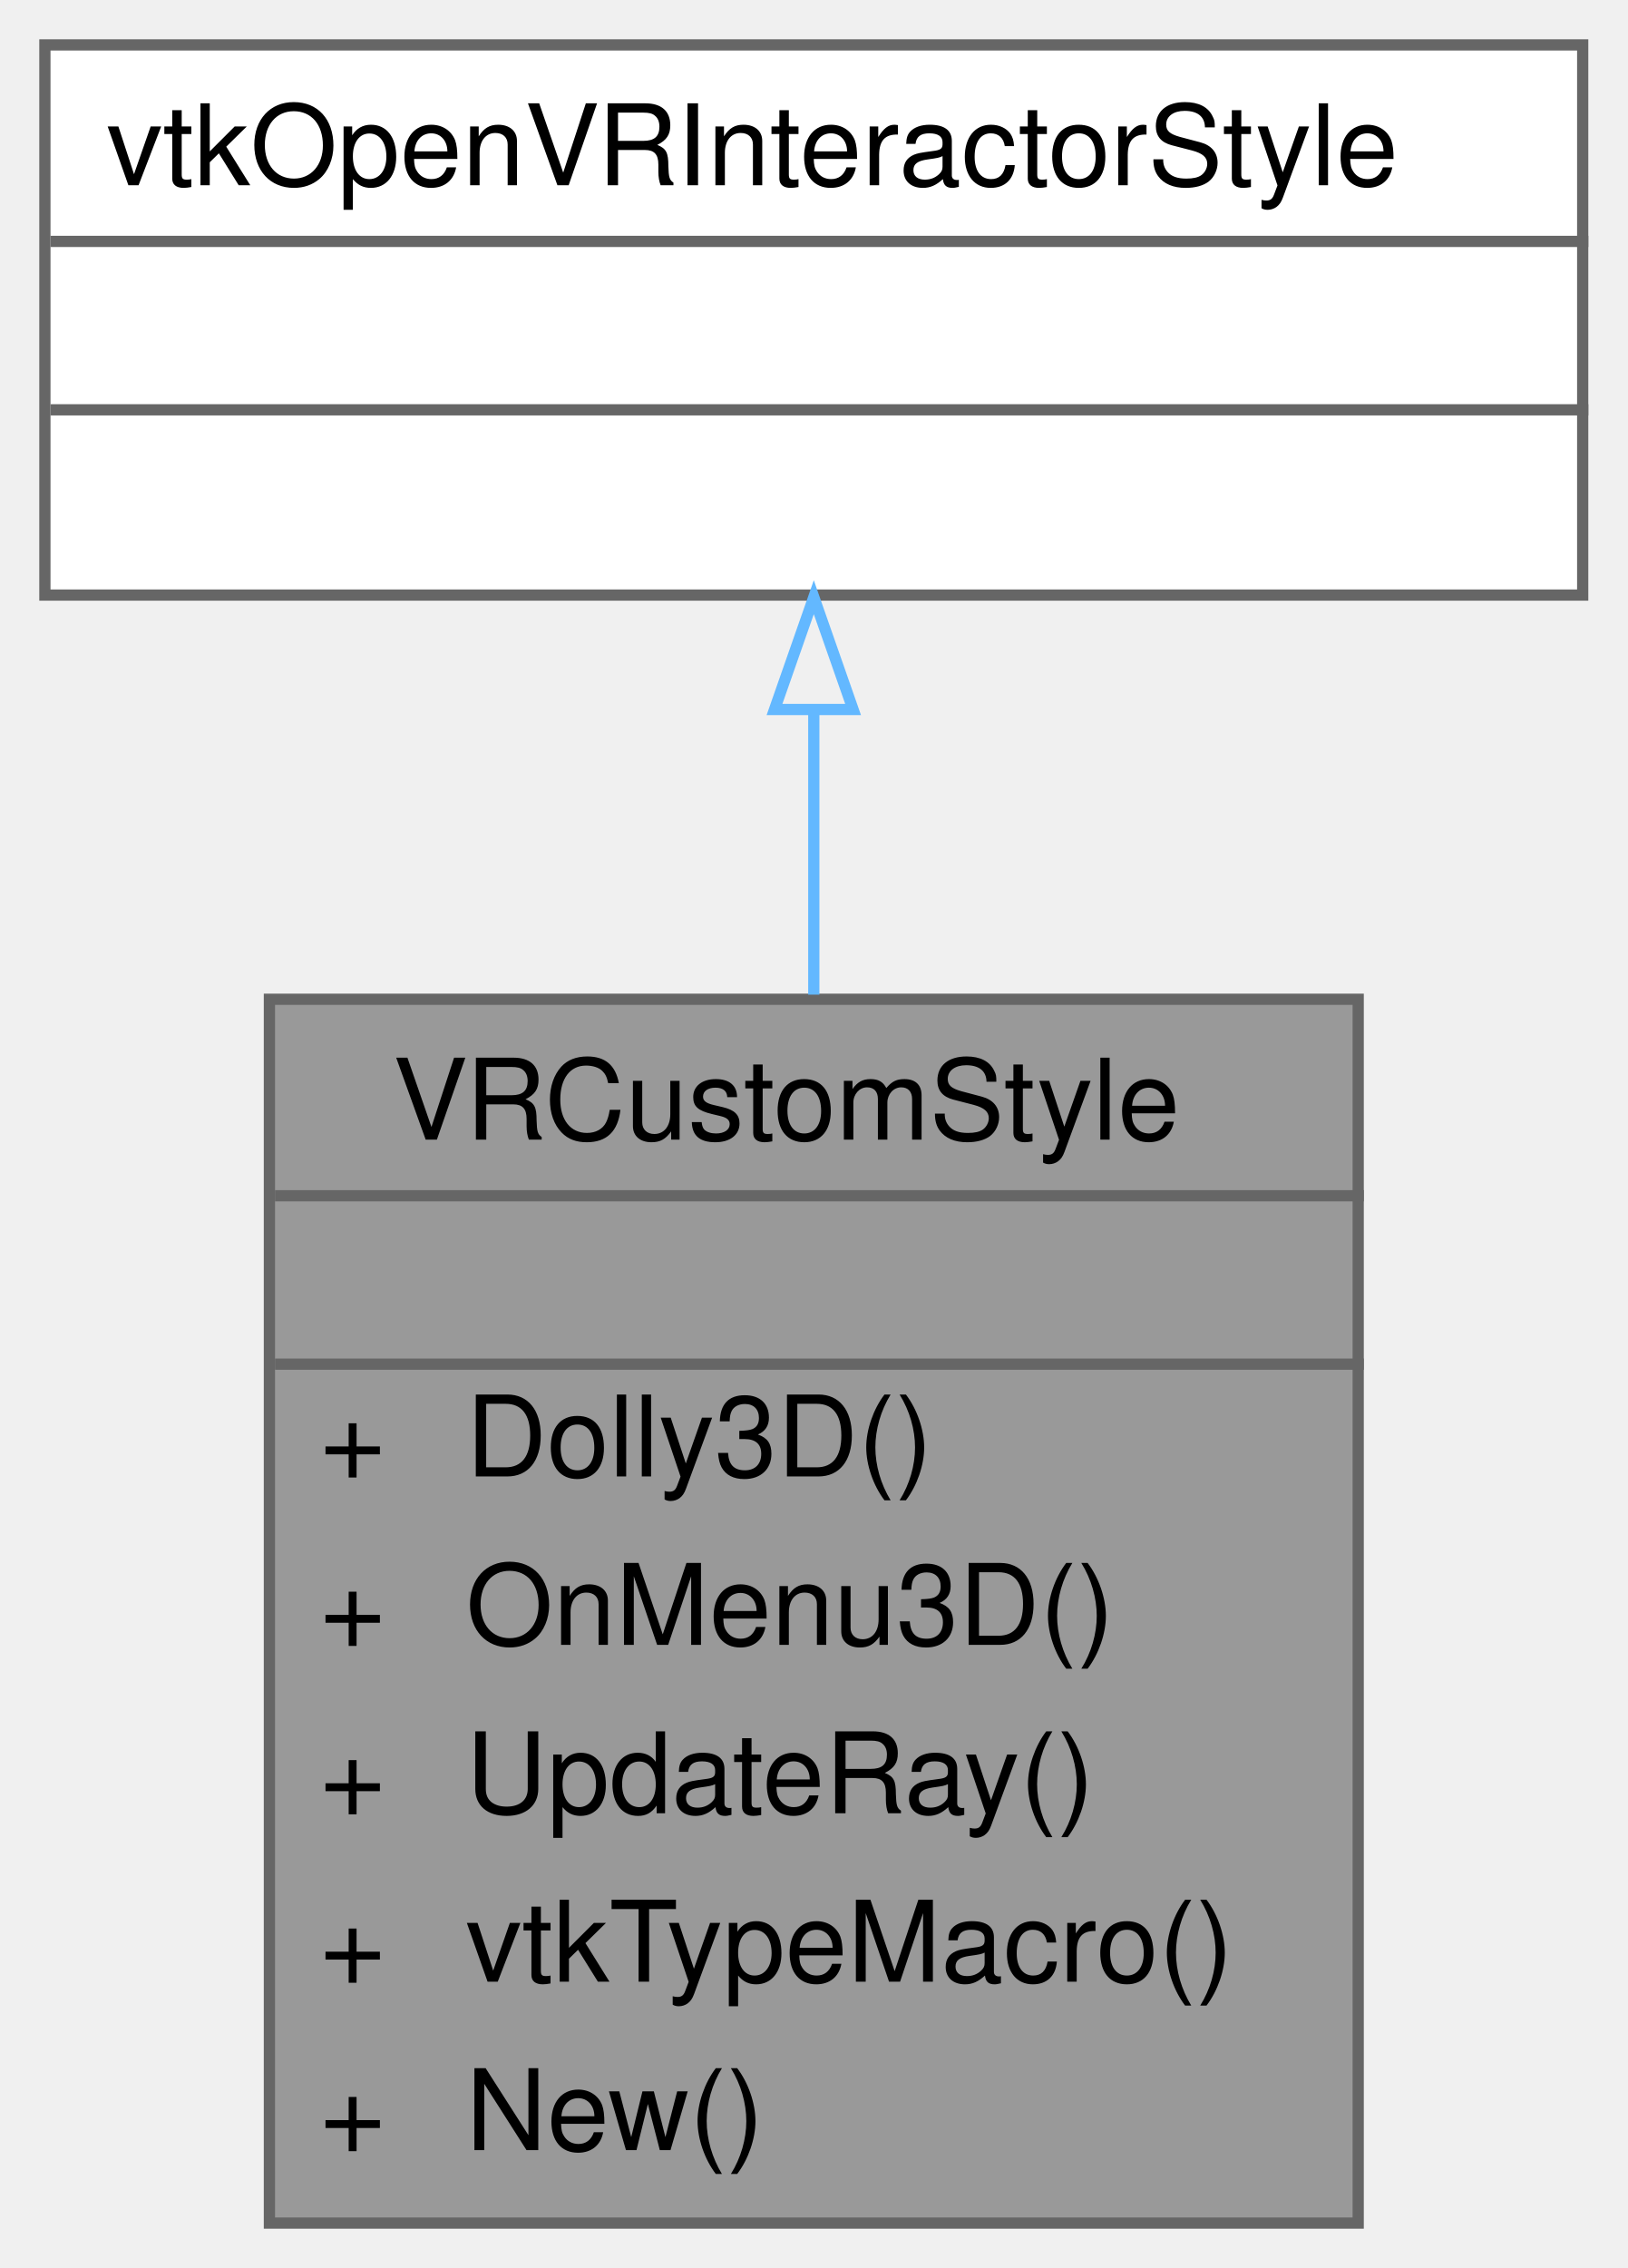
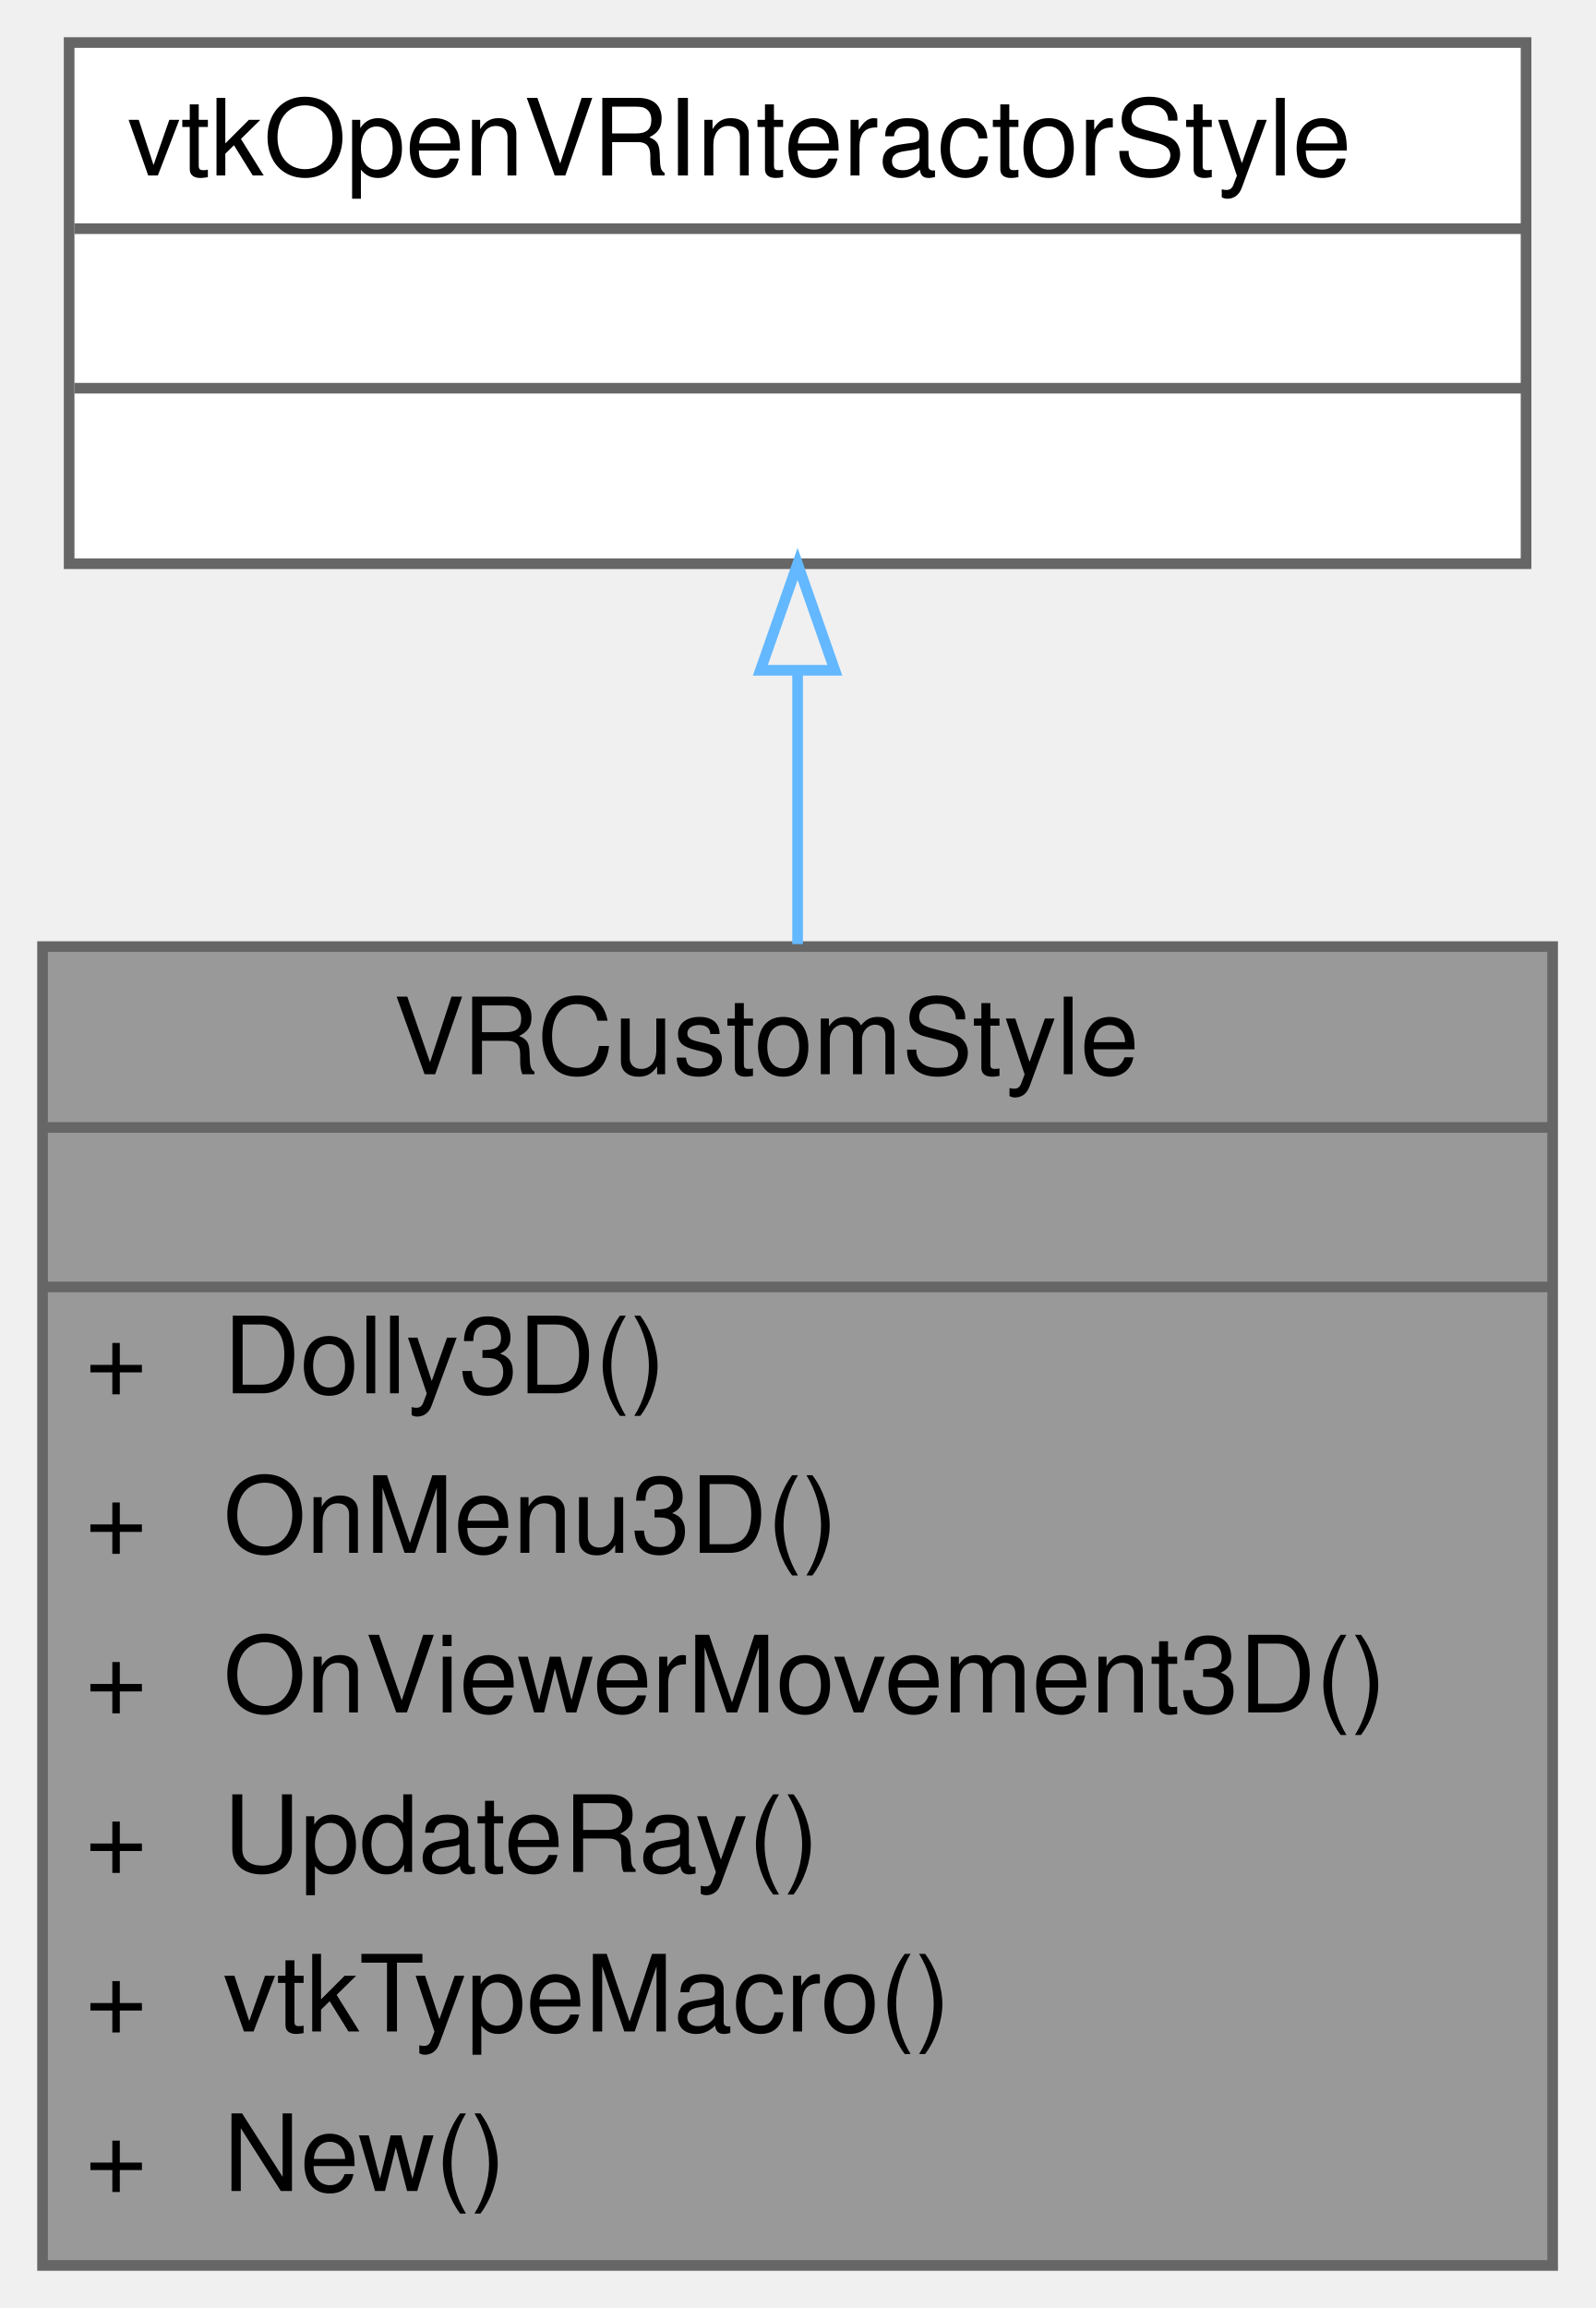
- <svg xmlns="http://www.w3.org/2000/svg" xmlns:xlink="http://www.w3.org/1999/xlink" width="145pt" height="202pt" viewBox="0.00 0.00 145.00 202.00">
-   <g id="graph0" class="graph" transform="scale(1 1) rotate(0) translate(4 198)">
+ <svg xmlns="http://www.w3.org/2000/svg" xmlns:xlink="http://www.w3.org/1999/xlink" width="150pt" height="217pt" viewBox="0.00 0.00 150.00 217.00">
+   <g id="graph0" class="graph" transform="scale(1 1) rotate(0) translate(4 213)">
    <g id="Node000001" class="node">
      <g id="a_Node000001">
        <a xlink:title=" ">
-           <polygon fill="#999999" stroke="transparent" points="117,-109 20,-109 20,0 117,0 117,-109" />
-           <text text-anchor="start" x="31" y="-96.5" font-family="Helvetica,sans-Serif" font-size="10.00">VRCustomStyle</text>
-           <text text-anchor="start" x="67" y="-81.5" font-family="Helvetica,sans-Serif" font-size="10.00"> </text>
-           <text text-anchor="start" x="24.5" y="-66.5" font-family="Helvetica,sans-Serif" font-size="10.00">+</text>
-           <text text-anchor="start" x="37.5" y="-66.5" font-family="Helvetica,sans-Serif" font-size="10.00">Dolly3D()</text>
-           <text text-anchor="start" x="24.5" y="-51.5" font-family="Helvetica,sans-Serif" font-size="10.00">+</text>
-           <text text-anchor="start" x="37.5" y="-51.5" font-family="Helvetica,sans-Serif" font-size="10.00">OnMenu3D()</text>
-           <text text-anchor="start" x="24.5" y="-36.5" font-family="Helvetica,sans-Serif" font-size="10.00">+</text>
-           <text text-anchor="start" x="37.5" y="-36.5" font-family="Helvetica,sans-Serif" font-size="10.00">UpdateRay()</text>
-           <text text-anchor="start" x="24.5" y="-21.5" font-family="Helvetica,sans-Serif" font-size="10.00">+</text>
-           <text text-anchor="start" x="37.5" y="-21.5" font-family="Helvetica,sans-Serif" font-size="10.00">vtkTypeMacro()</text>
-           <text text-anchor="start" x="24.5" y="-6.5" font-family="Helvetica,sans-Serif" font-size="10.00">+</text>
-           <text text-anchor="start" x="37.5" y="-6.5" font-family="Helvetica,sans-Serif" font-size="10.00">New()</text>
-           <polygon fill="#666666" stroke="#666666" points="20.5,-91.5 20.5,-91.5 117.5,-91.5 117.5,-91.5 20.5,-91.5" />
-           <polygon fill="#666666" stroke="#666666" points="20.5,-76.5 20.5,-76.5 117.5,-76.5 117.5,-76.5 20.5,-76.5" />
-           <polygon fill="none" stroke="#666666" points="20,0 20,-109 117,-109 117,0 20,0" />
+           <polygon fill="#999999" stroke="transparent" points="142,-124 0,-124 0,0 142,0 142,-124" />
+           <text text-anchor="start" x="33" y="-112" font-family="Helvetica,sans-Serif" font-size="10.00">VRCustomStyle</text>
+           <text text-anchor="start" x="69" y="-97" font-family="Helvetica,sans-Serif" font-size="10.00"> </text>
+           <text text-anchor="start" x="4" y="-82" font-family="Helvetica,sans-Serif" font-size="10.00">+</text>
+           <text text-anchor="start" x="17" y="-82" font-family="Helvetica,sans-Serif" font-size="10.00">Dolly3D()</text>
+           <text text-anchor="start" x="4" y="-67" font-family="Helvetica,sans-Serif" font-size="10.00">+</text>
+           <text text-anchor="start" x="17" y="-67" font-family="Helvetica,sans-Serif" font-size="10.00">OnMenu3D()</text>
+           <text text-anchor="start" x="4" y="-52" font-family="Helvetica,sans-Serif" font-size="10.00">+</text>
+           <text text-anchor="start" x="17" y="-52" font-family="Helvetica,sans-Serif" font-size="10.00">OnViewerMovement3D()</text>
+           <text text-anchor="start" x="4" y="-37" font-family="Helvetica,sans-Serif" font-size="10.00">+</text>
+           <text text-anchor="start" x="17" y="-37" font-family="Helvetica,sans-Serif" font-size="10.00">UpdateRay()</text>
+           <text text-anchor="start" x="4" y="-22" font-family="Helvetica,sans-Serif" font-size="10.00">+</text>
+           <text text-anchor="start" x="17" y="-22" font-family="Helvetica,sans-Serif" font-size="10.00">vtkTypeMacro()</text>
+           <text text-anchor="start" x="4" y="-7" font-family="Helvetica,sans-Serif" font-size="10.00">+</text>
+           <text text-anchor="start" x="17" y="-7" font-family="Helvetica,sans-Serif" font-size="10.00">New()</text>
+           <polygon fill="#666666" stroke="#666666" points="0,-107 0,-107 142,-107 142,-107 0,-107" />
+           <polygon fill="#666666" stroke="#666666" points="0,-92 0,-92 142,-92 142,-92 0,-92" />
+           <polygon fill="none" stroke="#666666" points="0,0 0,-124 142,-124 142,0 0,0" />
        </a>
      </g>
    </g>
    <g id="Node000002" class="node">
      <g id="a_Node000002">
        <a xlink:title=" ">
-           <polygon fill="white" stroke="transparent" points="137,-194 0,-194 0,-145 137,-145 137,-194" />
-           <text text-anchor="start" x="5.5" y="-181.5" font-family="Helvetica,sans-Serif" font-size="10.00">vtkOpenVRInteractorStyle</text>
-           <text text-anchor="start" x="67" y="-166.5" font-family="Helvetica,sans-Serif" font-size="10.00"> </text>
-           <text text-anchor="start" x="67" y="-151.5" font-family="Helvetica,sans-Serif" font-size="10.00"> </text>
-           <polygon fill="#666666" stroke="#666666" points="0.5,-176.5 0.5,-176.5 137.5,-176.5 137.5,-176.5 0.5,-176.5" />
-           <polygon fill="#666666" stroke="#666666" points="0.5,-161.5 0.5,-161.5 137.5,-161.5 137.5,-161.5 0.5,-161.5" />
-           <polygon fill="none" stroke="#666666" points="0,-145 0,-194 137,-194 137,-145 0,-145" />
+           <polygon fill="white" stroke="transparent" points="139.5,-209 2.5,-209 2.5,-160 139.5,-160 139.5,-209" />
+           <text text-anchor="start" x="8" y="-196.5" font-family="Helvetica,sans-Serif" font-size="10.00">vtkOpenVRInteractorStyle</text>
+           <text text-anchor="start" x="69.5" y="-181.5" font-family="Helvetica,sans-Serif" font-size="10.00"> </text>
+           <text text-anchor="start" x="69.5" y="-166.5" font-family="Helvetica,sans-Serif" font-size="10.00"> </text>
+           <polygon fill="#666666" stroke="#666666" points="3,-191.5 3,-191.5 140,-191.5 140,-191.5 3,-191.5" />
+           <polygon fill="#666666" stroke="#666666" points="3,-176.5 3,-176.5 140,-176.5 140,-176.5 3,-176.5" />
+           <polygon fill="none" stroke="#666666" points="2.5,-160 2.5,-209 139.5,-209 139.5,-160 2.5,-160" />
        </a>
      </g>
    </g>
    <g id="edge1_Node000001_Node000002" class="edge">
      <g id="a_edge1_Node000001_Node000002">
        <a xlink:title=" ">
-           <path fill="none" stroke="#63b8ff" d="M68.5,-134.79C68.5,-126.79 68.5,-118.06 68.5,-109.41" />
-           <polygon fill="none" stroke="#63b8ff" points="65,-134.81 68.5,-144.81 72,-134.81 65,-134.81" />
+           <path fill="none" stroke="#63b8ff" d="M71,-149.94C71,-141.91 71,-133.08 71,-124.23" />
+           <polygon fill="none" stroke="#63b8ff" points="67.5,-149.98 71,-159.98 74.5,-149.98 67.5,-149.98" />
        </a>
      </g>
    </g>
  </g>
</svg>
